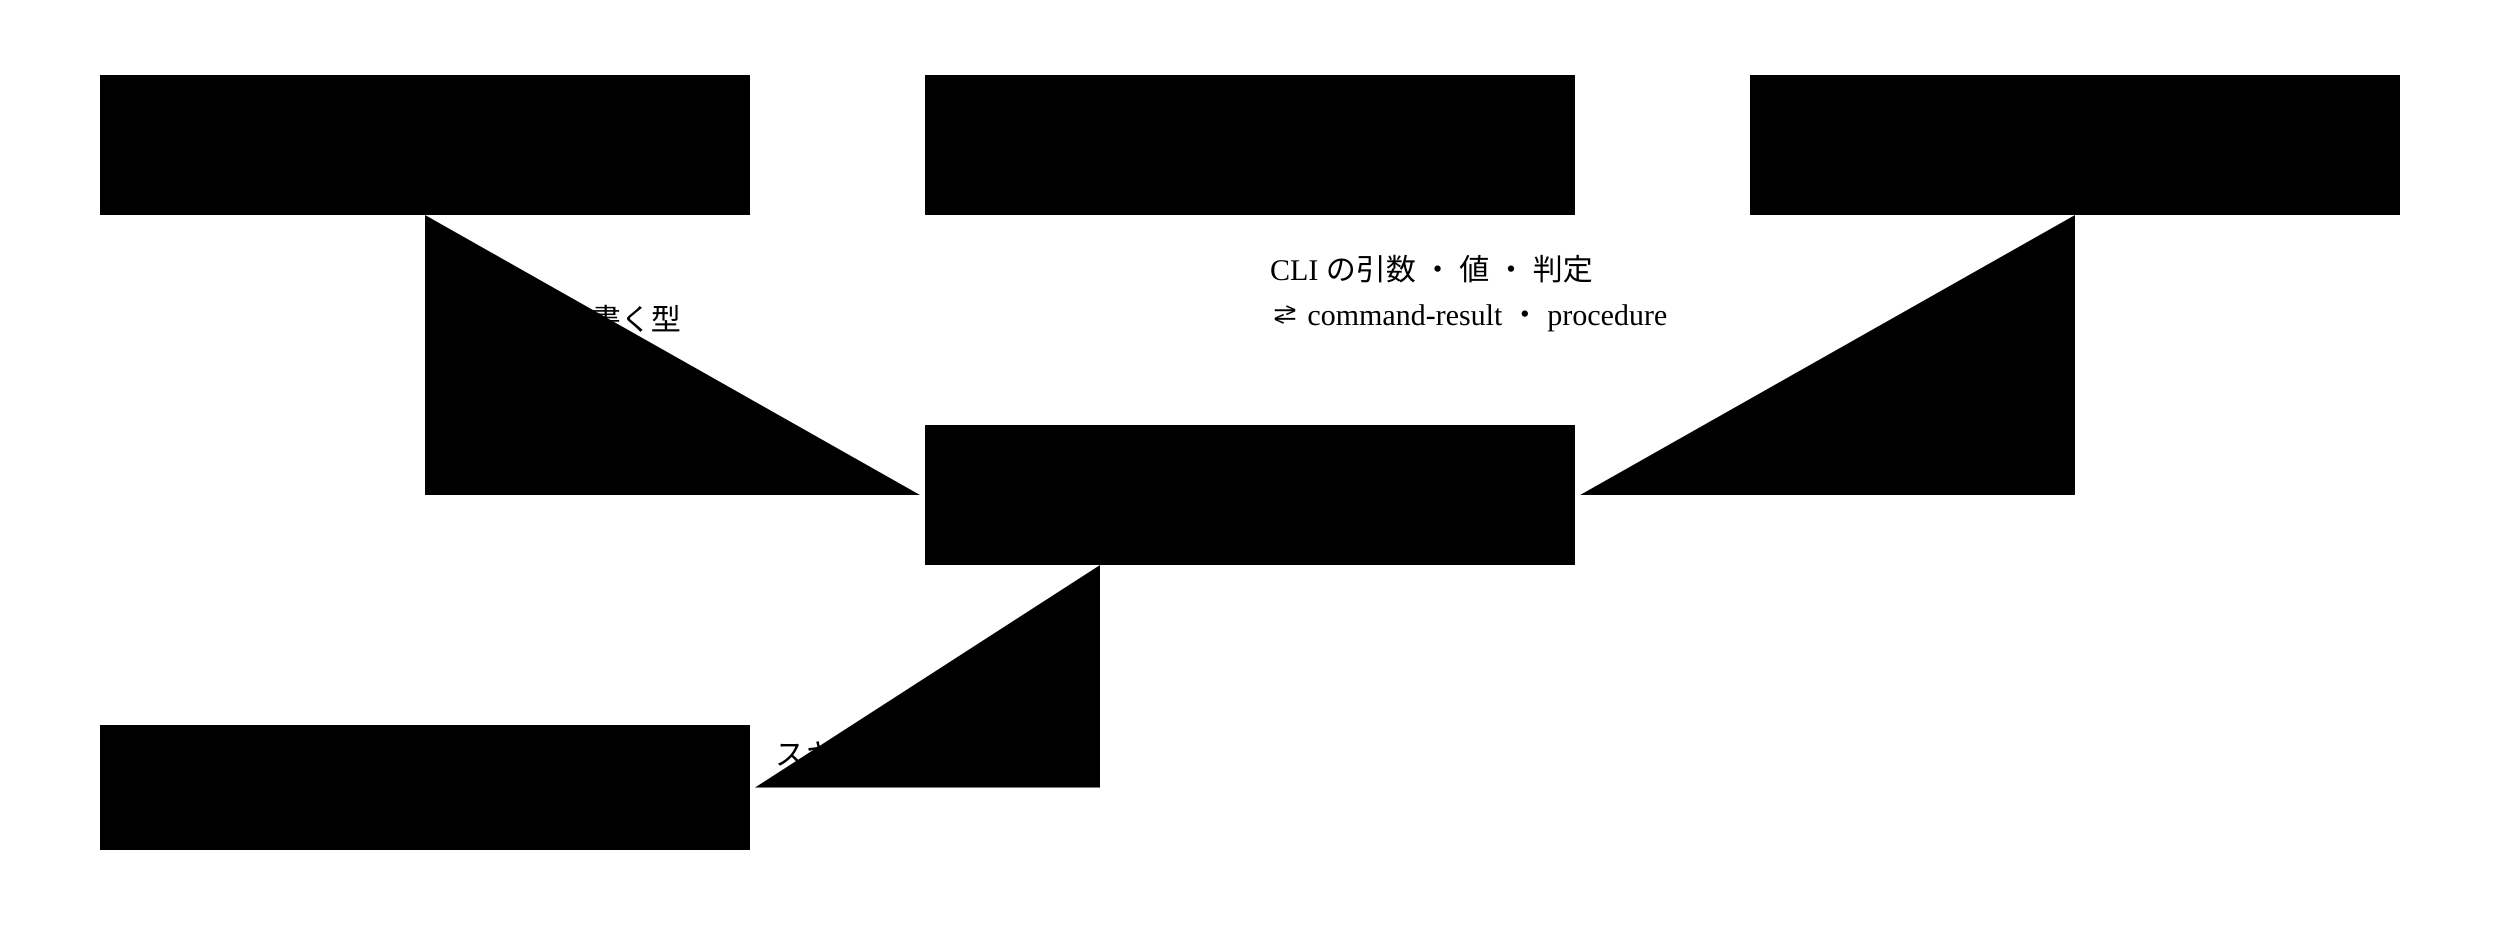
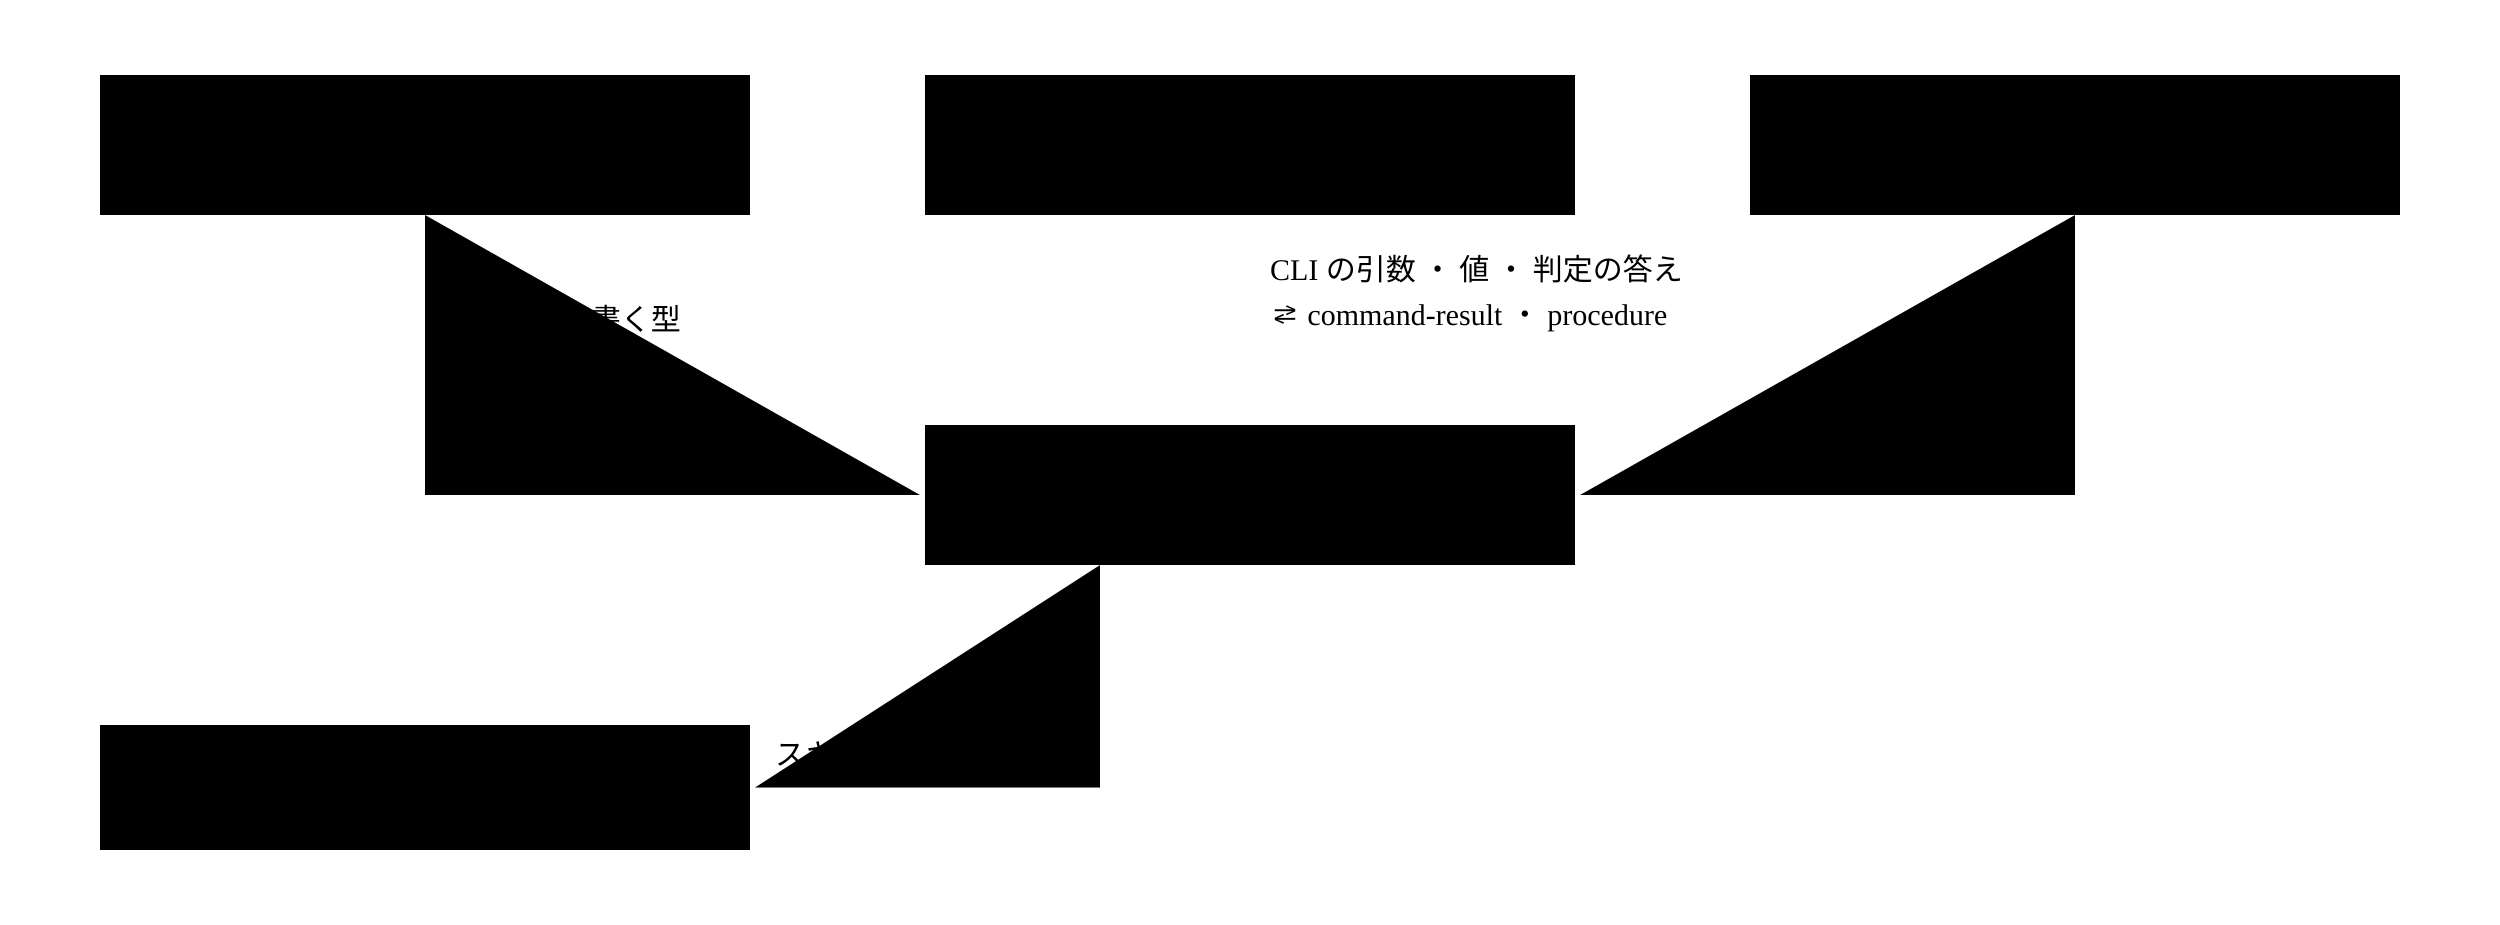
<svg viewBox="0 0 1000 370" width="100%" style="min-width:760px;max-width:1000px;display:block;margin:0 auto" role="img" aria-label="スキーマの境界">
  <rect class="box" x="40" y="30" width="260" height="56" />
  <text class="label" x="170.0" y="62.0" text-anchor="middle">Concrete を書く人・AI</text>
  <rect class="box" x="370" y="30" width="260" height="56" />
  <text class="label" x="500.0" y="62.0" text-anchor="middle">呼び出し元（人・AI・CI）</text>
  <rect class="box" x="700" y="30" width="260" height="56" />
  <text class="label" x="830.0" y="53.0" text-anchor="middle">使う側のファイル</text>
  <text class="label" x="830.0" y="71.0" text-anchor="middle">（設定・デザインシステム）</text>
  <rect class="box focus" x="370" y="170" width="260" height="56" />
  <text class="label focus" x="500.0" y="202.0" text-anchor="middle">SAS（CLI）</text>
  <path class="flow" d="M500,86 V168" />
-   <text class="note" x="508" y="112" text-anchor="start">CLI の引数 ・ 値 ・ 判定</text>
+   <text class="note" x="508" y="112" text-anchor="start">CLI の引数 ・ 値 ・ 判定の答え</text>
  <text class="note" x="508" y="130" text-anchor="start">⇄ command-result ・ procedure</text>
  <path class="flow" d="M170,86 V198 H368" />
  <text class="note" x="178" y="132" text-anchor="start">Concrete を書く型</text>
  <path class="flow" d="M830,86 V198 H632" />
  <text class="note" x="822" y="152" text-anchor="end">受け取りの型</text>
  <rect class="boundary" x="40" y="290" width="260" height="50" />
  <text class="label" x="170.0" y="319.0" text-anchor="middle">手元の DB（5表・公開しない）</text>
  <path class="flow async" d="M440,226 V315 H302" />
  <text class="note" x="310" y="306" text-anchor="start">スキーマにしない</text>
</svg>
